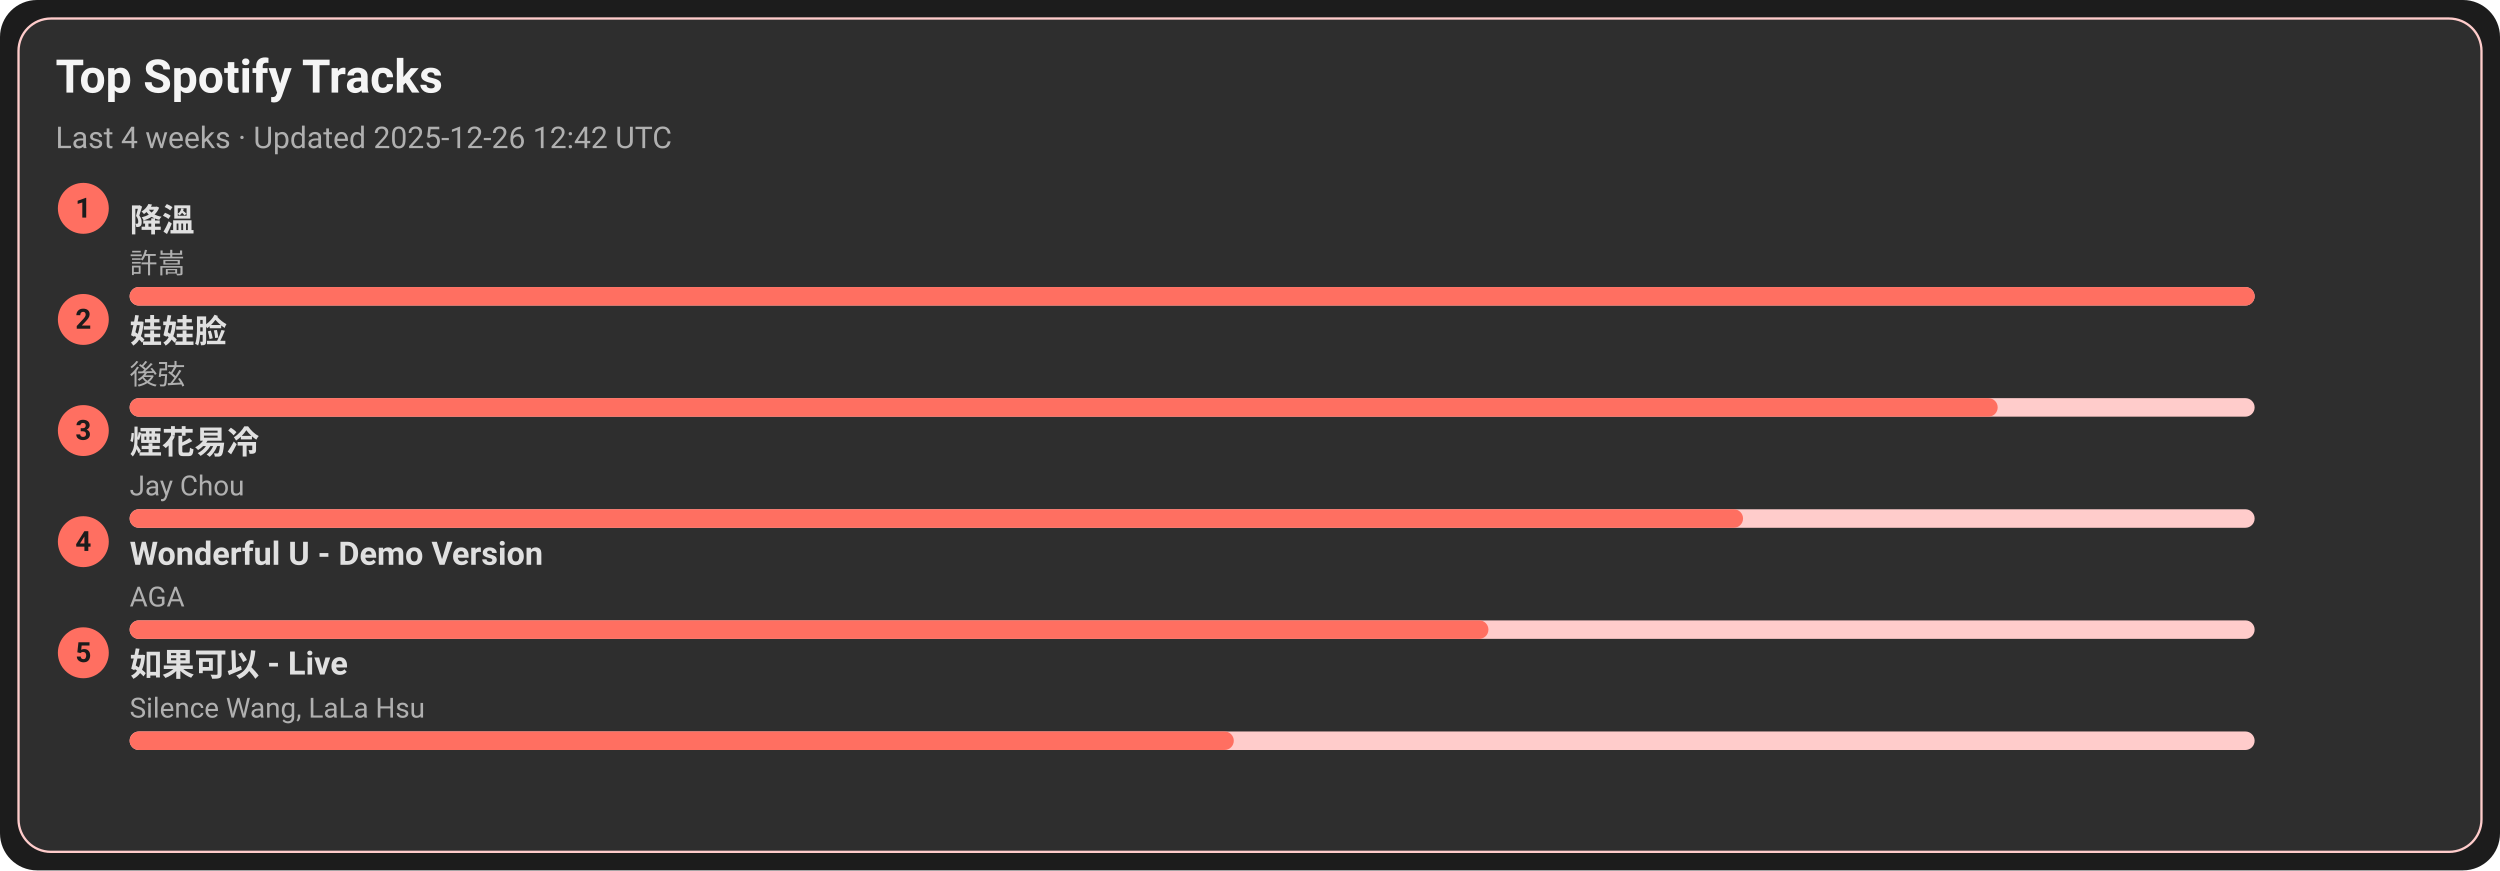
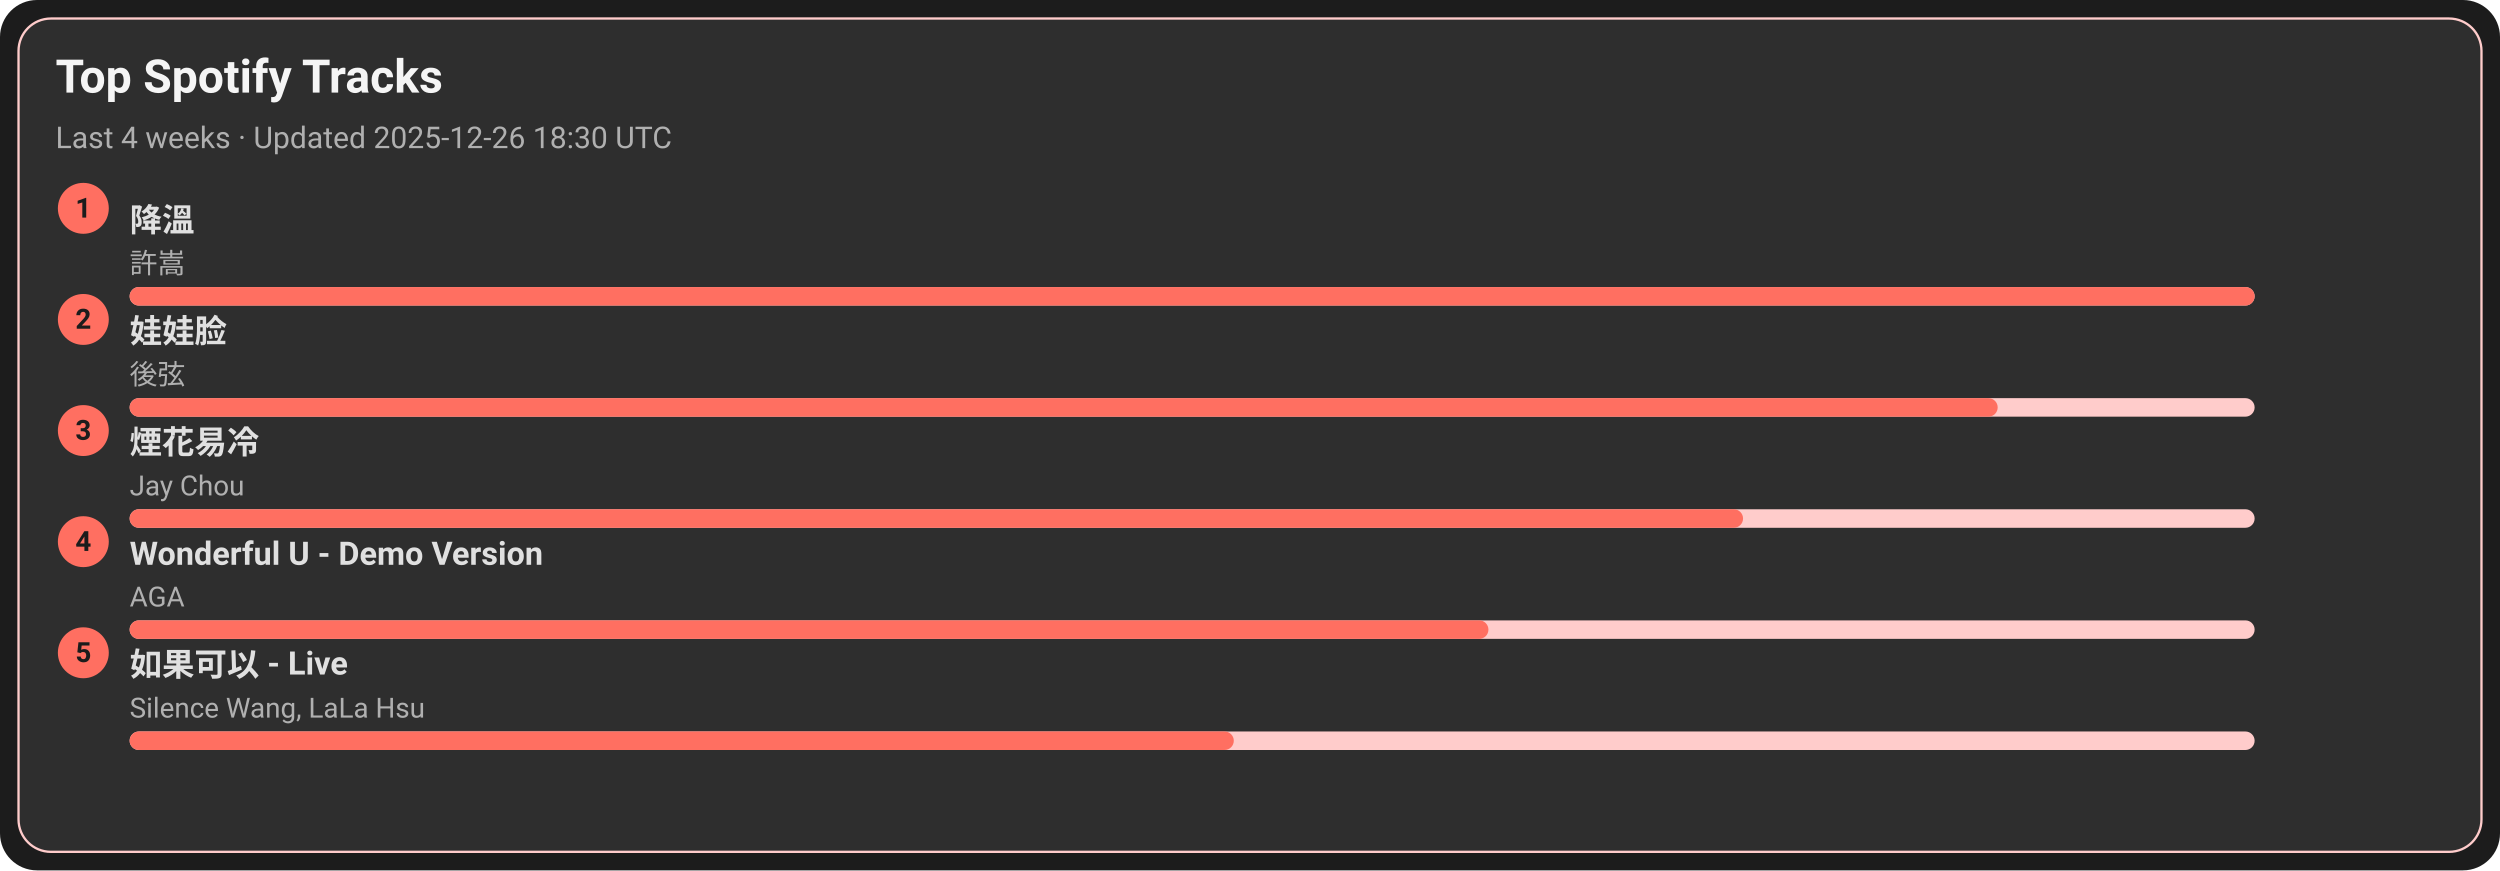
<svg xmlns="http://www.w3.org/2000/svg" width="1080" height="376" viewBox="0 0 1080 376">
  <style>text{font-family:-apple-system,BlinkMacSystemFont,Segoe UI,Roboto,Ubuntu,Helvetica Neue,Arial,Noto Sans,sans-serif}</style>
  <rect width="1080" height="376" rx="16" fill="#1c1c1c" />
  <rect x="8" y="8" width="1064" height="360" rx="14" fill="#2e2e2e" stroke="#ffcccb" />
  <text x="24" y="40" font-size="20" fill="#f5f5f5" font-weight="600">Top Spotify Tracks</text>
-   <text x="24" y="64" font-size="13" fill="#b0b0b0">Last 4 weeks · Updated 2025-12-26 12:42 UTC</text>
+   <text x="24" y="64" font-size="13" fill="#b0b0b0">Last 4 weeks · Updated 2025-12-26 18:30 UTC</text>
  <circle cx="36" cy="90" r="11" fill="#ff6f61" />
  <text x="36" y="94" text-anchor="middle" font-size="12" fill="#1c1c1c" font-weight="700">1</text>
  <a href="https://open.spotify.com/track/2q9uhrOfyOnBa3oWR1PfYT" target="_blank" rel="noopener noreferrer">
    <text x="56" y="100" font-size="14" fill="#e0e0e0" font-weight="600">降溫</text>
  </a>
  <text x="56" y="118" font-size="12" fill="#b0b0b0">許嵩</text>
  <rect x="56" y="124" width="918" height="8" rx="4" fill="#ffcccb" />
  <rect x="56" y="124" width="918" height="8" rx="4" fill="#ff6f61" />
  <circle cx="36" cy="138" r="11" fill="#ff6f61" />
  <text x="36" y="142" text-anchor="middle" font-size="12" fill="#1c1c1c" font-weight="700">2</text>
  <a href="https://open.spotify.com/track/08ouEICweFmqfgPJnRIQkE" target="_blank" rel="noopener noreferrer">
    <text x="56" y="148" font-size="14" fill="#e0e0e0" font-weight="600">娃娃脸</text>
  </a>
  <text x="56" y="166" font-size="12" fill="#b0b0b0">後弦</text>
  <rect x="56" y="172" width="918" height="8" rx="4" fill="#ffcccb" />
  <rect x="56" y="172" width="807" height="8" rx="4" fill="#ff6f61" />
  <circle cx="36" cy="186" r="11" fill="#ff6f61" />
  <text x="36" y="190" text-anchor="middle" font-size="12" fill="#1c1c1c" font-weight="700">3</text>
  <a href="https://open.spotify.com/track/24beWW0pQCJEF3IVSpIryu" target="_blank" rel="noopener noreferrer">
    <text x="56" y="196" font-size="14" fill="#e0e0e0" font-weight="600">煙花易冷</text>
  </a>
  <text x="56" y="214" font-size="12" fill="#b0b0b0">Jay Chou</text>
  <rect x="56" y="220" width="918" height="8" rx="4" fill="#ffcccb" />
  <rect x="56" y="220" width="697" height="8" rx="4" fill="#ff6f61" />
  <circle cx="36" cy="234" r="11" fill="#ff6f61" />
  <text x="36" y="238" text-anchor="middle" font-size="12" fill="#1c1c1c" font-weight="700">4</text>
  <a href="https://open.spotify.com/track/2eSNpIOFoi1Q8wxw6CycXJ" target="_blank" rel="noopener noreferrer">
    <text x="56" y="244" font-size="14" fill="#e0e0e0" font-weight="600">Wonderful U - Demo Version</text>
  </a>
  <text x="56" y="262" font-size="12" fill="#b0b0b0">AGA</text>
  <rect x="56" y="268" width="918" height="8" rx="4" fill="#ffcccb" />
  <rect x="56" y="268" width="587" height="8" rx="4" fill="#ff6f61" />
  <circle cx="36" cy="282" r="11" fill="#ff6f61" />
  <text x="36" y="286" text-anchor="middle" font-size="12" fill="#1c1c1c" font-weight="700">5</text>
  <a href="https://open.spotify.com/track/6IF65dJzfmPcX7jwDegwoo" target="_blank" rel="noopener noreferrer">
    <text x="56" y="292" font-size="14" fill="#e0e0e0" font-weight="600">如果可以 - Live</text>
  </a>
  <text x="56" y="310" font-size="12" fill="#b0b0b0">Silence Wang, LaLa Hsu</text>
  <rect x="56" y="316" width="918" height="8" rx="4" fill="#ffcccb" />
  <rect x="56" y="316" width="477" height="8" rx="4" fill="#ff6f61" />
</svg>
